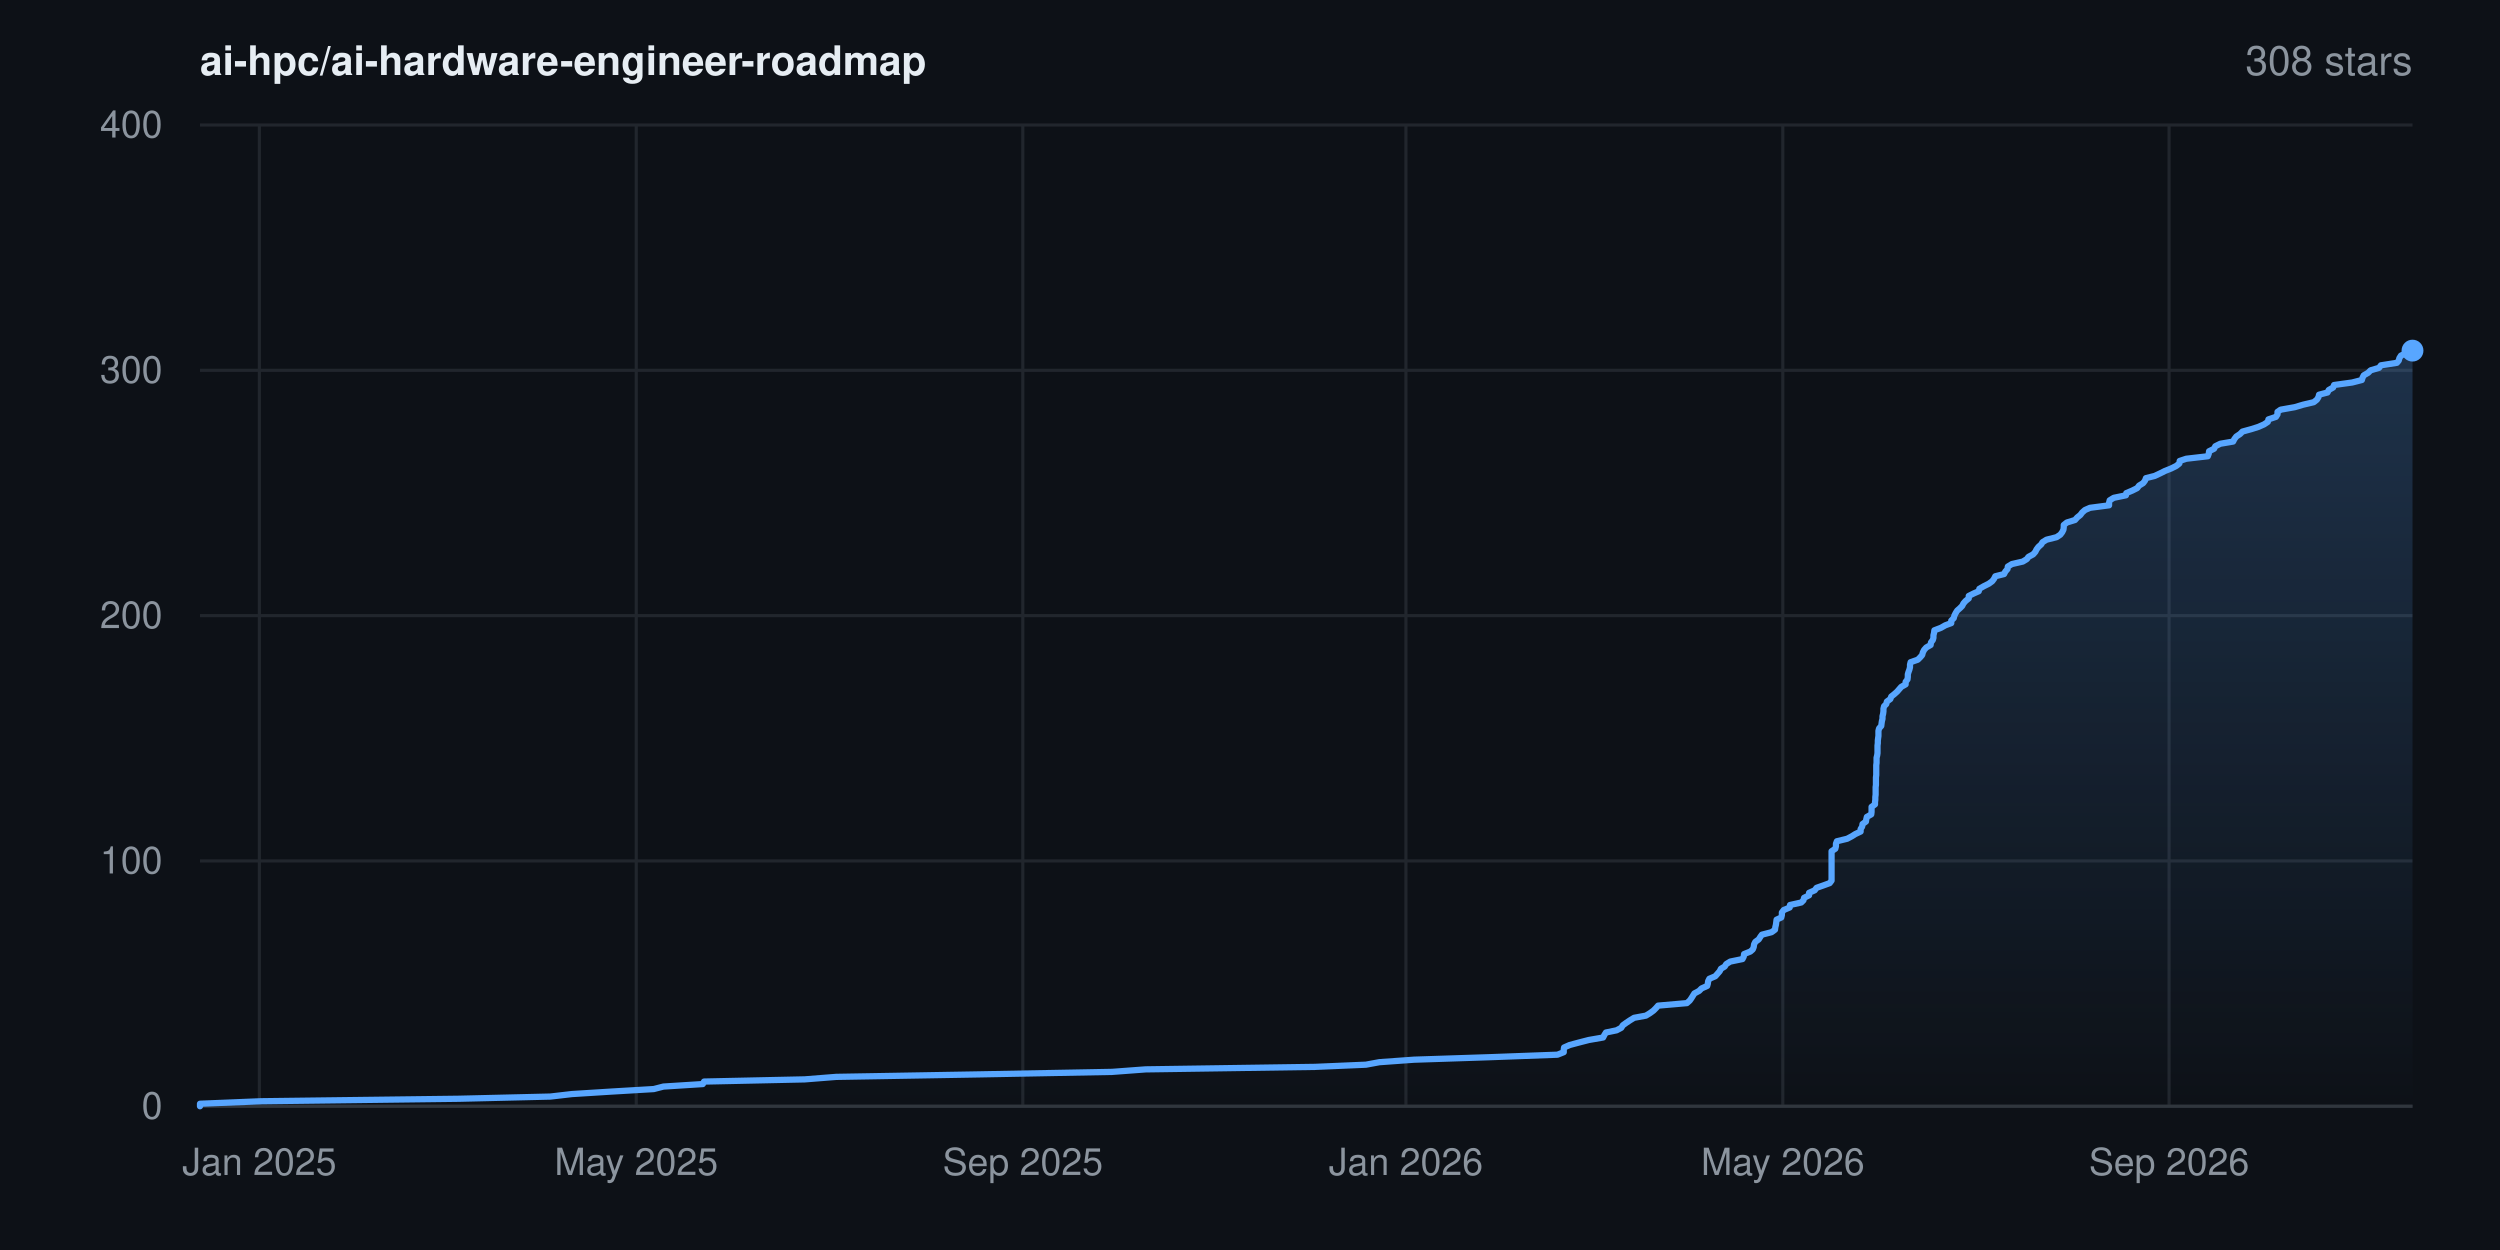
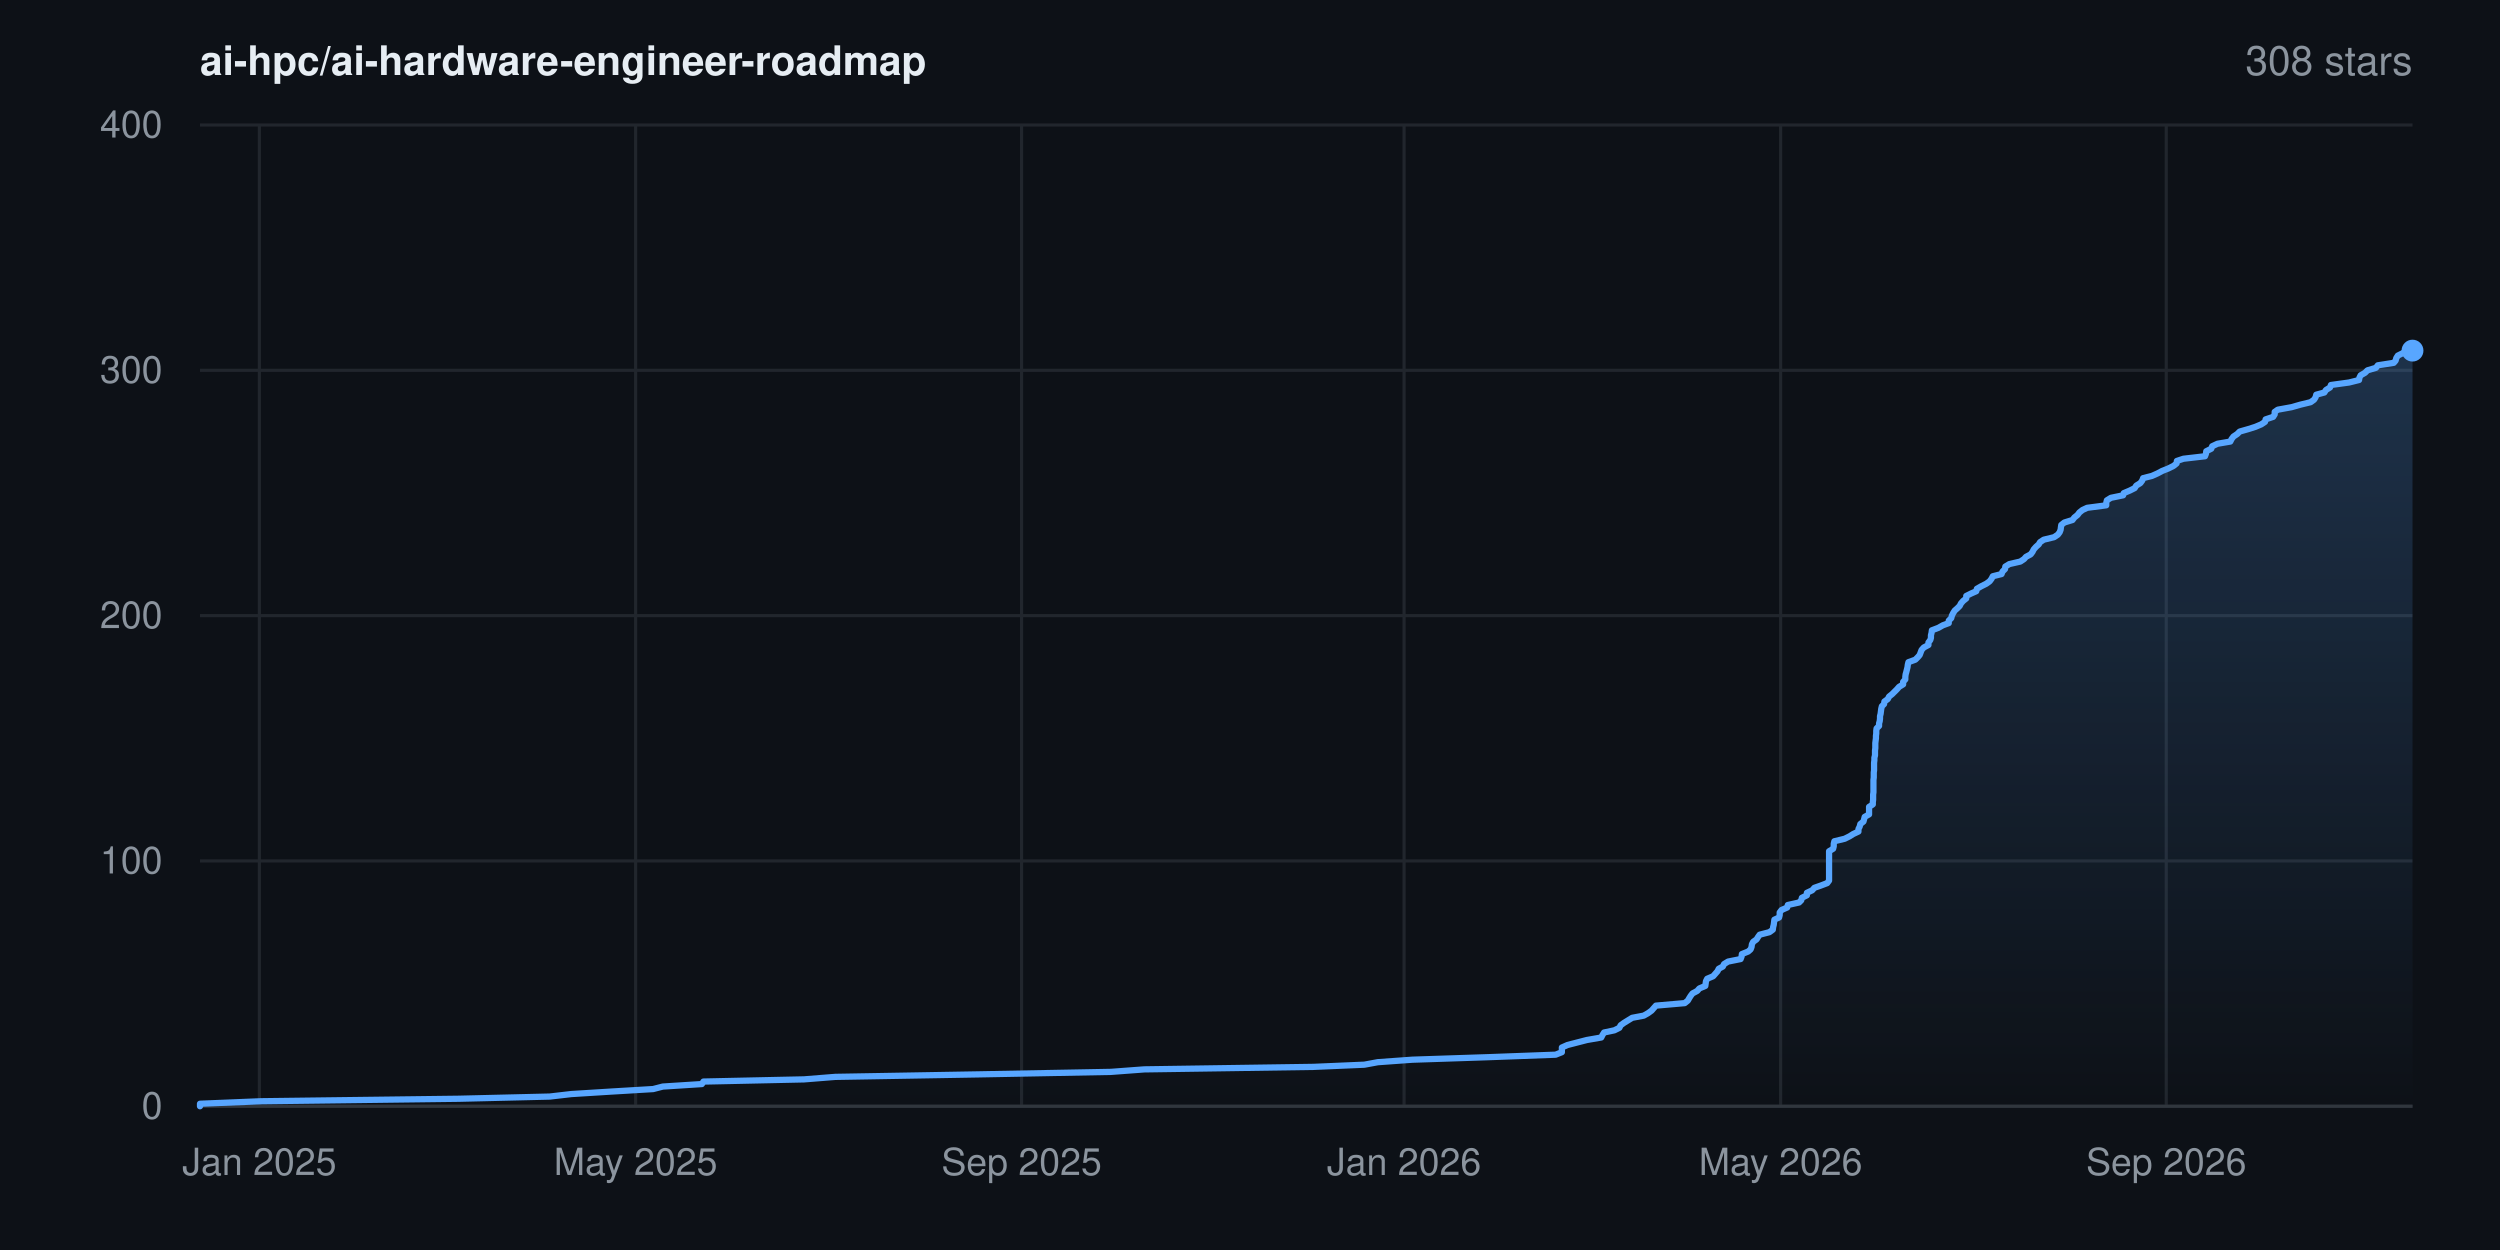
<svg xmlns="http://www.w3.org/2000/svg" width="800" height="400" viewBox="0 0 800 400" font-family="-apple-system,BlinkMacSystemFont,'Segoe UI',Helvetica,Arial,sans-serif" role="img" aria-label="Star history for ai-hpc/ai-hardware-engineer-roadmap: 308 stars">
  <rect width="800" height="400" fill="#0d1117" />
  <defs>
    <linearGradient id="area" x1="0" y1="0" x2="0" y2="1">
      <stop offset="0%" stop-color="#58a6ff" stop-opacity="0.22" />
      <stop offset="100%" stop-color="#58a6ff" stop-opacity="0" />
    </linearGradient>
  </defs>
  <line x1="64" y1="354.0" x2="772" y2="354.0" stroke="#21262d" stroke-width="1" />
  <text x="52" y="358.0" text-anchor="end" font-size="12" fill="#8b949e">0</text>
  <line x1="64" y1="275.5" x2="772" y2="275.5" stroke="#21262d" stroke-width="1" />
  <text x="52" y="279.5" text-anchor="end" font-size="12" fill="#8b949e">100</text>
  <line x1="64" y1="197.0" x2="772" y2="197.0" stroke="#21262d" stroke-width="1" />
  <text x="52" y="201.0" text-anchor="end" font-size="12" fill="#8b949e">200</text>
  <line x1="64" y1="118.5" x2="772" y2="118.5" stroke="#21262d" stroke-width="1" />
  <text x="52" y="122.5" text-anchor="end" font-size="12" fill="#8b949e">300</text>
  <line x1="64" y1="40.0" x2="772" y2="40.0" stroke="#21262d" stroke-width="1" />
  <text x="52" y="44.0" text-anchor="end" font-size="12" fill="#8b949e">400</text>
  <line x1="83.0" y1="40" x2="83.0" y2="354" stroke="#21262d" stroke-width="1" />
  <text x="83.0" y="376" text-anchor="middle" font-size="12" fill="#8b949e">Jan 2025</text>
-   <line x1="203.6" y1="40" x2="203.6" y2="354" stroke="#21262d" stroke-width="1" />
-   <text x="203.6" y="376" text-anchor="middle" font-size="12" fill="#8b949e">May 2025</text>
-   <line x1="327.3" y1="40" x2="327.3" y2="354" stroke="#21262d" stroke-width="1" />
-   <text x="327.3" y="376" text-anchor="middle" font-size="12" fill="#8b949e">Sep 2025</text>
-   <line x1="449.9" y1="40" x2="449.9" y2="354" stroke="#21262d" stroke-width="1" />
-   <text x="449.9" y="376" text-anchor="middle" font-size="12" fill="#8b949e">Jan 2026</text>
-   <line x1="570.5" y1="40" x2="570.5" y2="354" stroke="#21262d" stroke-width="1" />
-   <text x="570.5" y="376" text-anchor="middle" font-size="12" fill="#8b949e">May 2026</text>
-   <line x1="694.1" y1="40" x2="694.1" y2="354" stroke="#21262d" stroke-width="1" />
-   <text x="694.1" y="376" text-anchor="middle" font-size="12" fill="#8b949e">Sep 2026</text>
+   <line x1="203.4" y1="40" x2="203.4" y2="354" stroke="#21262d" stroke-width="1" />
+   <text x="203.4" y="376" text-anchor="middle" font-size="12" fill="#8b949e">May 2025</text>
+   <line x1="326.9" y1="40" x2="326.9" y2="354" stroke="#21262d" stroke-width="1" />
+   <text x="326.9" y="376" text-anchor="middle" font-size="12" fill="#8b949e">Sep 2025</text>
+   <line x1="449.3" y1="40" x2="449.3" y2="354" stroke="#21262d" stroke-width="1" />
+   <text x="449.3" y="376" text-anchor="middle" font-size="12" fill="#8b949e">Jan 2026</text>
+   <line x1="569.8" y1="40" x2="569.8" y2="354" stroke="#21262d" stroke-width="1" />
+   <text x="569.8" y="376" text-anchor="middle" font-size="12" fill="#8b949e">May 2026</text>
+   <line x1="693.2" y1="40" x2="693.2" y2="354" stroke="#21262d" stroke-width="1" />
+   <text x="693.2" y="376" text-anchor="middle" font-size="12" fill="#8b949e">Sep 2026</text>
  <line x1="64" y1="354" x2="772" y2="354" stroke="#30363d" stroke-width="1" />
-   <polygon points="64.0,354.0 64.0,354.0 64.0,353.2 83.5,352.4 146.9,351.6 176.1,350.9 183.0,350.1 195.7,349.3 209.2,348.5 212.3,347.7 224.9,346.9 225.3,346.1 257.5,345.4 267.6,344.6 313.6,343.8 355.9,343.0 366.6,342.2 420.8,341.4 437.1,340.7 441.4,339.9 452.5,339.1 476.8,338.3 498.4,337.5 500.4,336.7 500.4,335.9 500.5,335.2 502.3,334.4 505.3,333.6 508.4,332.8 513.0,332.0 513.4,331.2 513.9,330.4 517.3,329.7 518.8,328.9 519.3,328.1 520.4,327.3 521.6,326.5 522.9,325.7 526.7,325.0 528.0,324.2 529.1,323.4 529.9,322.6 530.6,321.8 539.8,321.0 540.7,320.2 541.2,319.5 541.7,318.7 542.2,317.9 543.7,317.1 544.5,316.3 546.3,315.5 546.5,314.8 546.6,314.0 547.0,313.2 548.9,312.4 549.6,311.6 550.3,310.8 550.7,310.0 551.9,309.3 552.4,308.5 553.7,307.7 557.6,306.9 558.0,306.1 558.1,305.3 560.1,304.5 560.9,303.8 561.2,303.0 561.3,302.2 561.7,301.4 562.8,300.6 563.3,299.8 563.8,299.1 566.9,298.3 568.0,297.5 568.1,296.7 568.3,295.9 568.4,295.1 568.5,294.3 570.0,293.6 570.2,292.8 570.2,292.0 570.8,291.2 572.7,290.4 572.8,289.6 576.4,288.8 577.1,288.1 577.3,287.3 578.9,286.5 578.9,285.7 580.7,284.9 581.3,284.1 583.3,283.4 585.5,282.6 586.1,281.8 586.1,281.0 586.1,280.2 586.1,279.4 586.1,278.6 586.1,277.9 586.1,277.1 586.1,276.3 586.1,275.5 586.1,274.7 586.1,273.9 586.1,273.1 586.1,272.4 587.3,271.6 587.5,270.8 587.5,270.0 587.8,269.2 591.1,268.4 592.6,267.6 593.7,266.9 595.4,266.1 595.4,265.3 595.9,264.5 596.0,263.7 597.1,262.9 597.2,262.2 597.4,261.4 598.8,260.6 598.9,259.8 598.9,259.0 598.9,258.2 600.0,257.4 600.0,256.7 600.1,255.9 600.1,255.1 600.2,254.3 600.2,253.5 600.2,252.7 600.2,251.9 600.3,251.2 600.3,250.4 600.3,249.6 600.3,248.8 600.4,248.0 600.4,247.2 600.4,246.5 600.4,245.7 600.4,244.9 600.5,244.1 600.5,243.3 600.5,242.5 600.7,241.7 600.8,241.0 600.8,240.2 600.8,239.4 600.8,238.6 600.9,237.8 600.9,237.0 601.0,236.2 601.1,235.5 601.1,234.7 601.1,233.9 601.3,233.1 602.0,232.3 602.1,231.5 602.2,230.8 602.4,230.0 602.4,229.2 602.6,228.4 602.7,227.6 602.7,226.8 602.9,226.0 603.6,225.3 603.8,224.5 604.9,223.7 605.2,222.9 606.2,222.1 607.1,221.3 607.7,220.6 608.4,219.8 609.8,219.0 609.8,218.2 610.4,217.4 610.5,216.6 610.5,215.8 610.7,215.1 611.0,214.3 611.2,213.5 611.2,212.7 611.4,211.9 613.7,211.1 614.5,210.3 615.1,209.6 615.3,208.8 615.7,208.0 616.4,207.2 617.8,206.4 617.9,205.6 618.5,204.8 618.7,204.1 618.7,203.3 618.9,202.5 619.0,201.7 621.1,200.9 622.5,200.1 624.4,199.4 624.4,198.6 625.2,197.8 625.4,197.0 625.8,196.2 626.3,195.4 627.2,194.6 627.9,193.9 628.3,193.1 629.0,192.3 630.0,191.5 630.0,190.7 631.6,189.9 633.2,189.2 633.4,188.4 634.8,187.6 636.4,186.8 637.5,186.0 638.1,185.2 638.5,184.4 641.3,183.7 641.7,182.9 642.4,182.1 642.5,181.3 643.8,180.5 647.3,179.7 648.6,178.9 649.1,178.2 650.6,177.4 651.3,176.6 651.7,175.8 652.3,175.0 653.2,174.2 653.6,173.5 654.9,172.7 658.1,171.9 659.3,171.1 659.9,170.3 660.3,169.5 660.4,168.7 660.4,168.0 661.4,167.2 664.0,166.4 664.7,165.6 665.7,164.8 666.3,164.0 667.2,163.2 668.8,162.5 674.9,161.7 674.9,160.9 675.1,160.1 676.4,159.3 680.3,158.5 680.4,157.8 682.3,157.0 683.9,156.2 684.5,155.4 685.8,154.6 686.4,153.8 686.7,153.0 689.5,152.3 691.2,151.5 692.8,150.7 694.8,149.9 696.4,149.1 697.4,148.3 697.5,147.5 699.6,146.8 706.5,146.0 706.8,145.2 706.9,144.4 708.5,143.6 708.9,142.8 710.5,142.0 714.6,141.3 715.0,140.5 715.6,139.7 716.8,138.9 717.6,138.1 720.5,137.3 722.7,136.6 724.5,135.8 725.7,135.0 725.9,134.2 728.3,133.4 728.8,132.6 728.8,131.8 729.8,131.1 734.3,130.3 737.0,129.5 740.4,128.7 741.4,127.9 741.9,127.1 742.1,126.3 744.8,125.6 745.2,124.8 746.6,124.0 746.9,123.2 752.7,122.4 755.8,121.6 756.0,120.9 756.4,120.1 757.8,119.3 758.6,118.5 761.3,117.7 761.9,116.9 767.0,116.1 767.6,115.4 767.8,114.6 768.3,113.8 769.9,113.0 771.1,112.2 772.0,112.2 772.0,354.0" fill="url(#area)" />
-   <polyline points="64.0,354.0 64.0,353.2 83.5,352.4 146.9,351.6 176.1,350.9 183.0,350.1 195.7,349.3 209.2,348.5 212.3,347.7 224.9,346.9 225.3,346.1 257.5,345.4 267.6,344.6 313.6,343.8 355.9,343.0 366.6,342.2 420.8,341.4 437.1,340.7 441.4,339.9 452.5,339.1 476.8,338.3 498.4,337.5 500.4,336.7 500.4,335.9 500.5,335.2 502.3,334.4 505.3,333.6 508.4,332.8 513.0,332.0 513.4,331.2 513.9,330.4 517.3,329.7 518.8,328.9 519.3,328.1 520.4,327.3 521.6,326.5 522.9,325.7 526.7,325.0 528.0,324.2 529.1,323.4 529.9,322.6 530.6,321.8 539.8,321.0 540.7,320.2 541.2,319.5 541.7,318.7 542.2,317.9 543.7,317.1 544.5,316.3 546.3,315.5 546.5,314.8 546.6,314.0 547.0,313.2 548.9,312.4 549.6,311.6 550.3,310.8 550.7,310.0 551.9,309.3 552.4,308.5 553.7,307.7 557.6,306.9 558.0,306.1 558.1,305.3 560.1,304.5 560.9,303.8 561.2,303.0 561.3,302.2 561.7,301.4 562.8,300.6 563.3,299.8 563.8,299.1 566.9,298.3 568.0,297.5 568.1,296.7 568.3,295.9 568.4,295.1 568.5,294.3 570.0,293.6 570.2,292.8 570.2,292.0 570.8,291.2 572.7,290.4 572.8,289.6 576.4,288.8 577.1,288.1 577.3,287.3 578.9,286.5 578.9,285.7 580.7,284.9 581.3,284.1 583.3,283.4 585.5,282.6 586.1,281.8 586.1,281.0 586.1,280.2 586.1,279.4 586.1,278.6 586.1,277.9 586.1,277.1 586.1,276.3 586.1,275.5 586.1,274.7 586.1,273.9 586.1,273.1 586.1,272.4 587.3,271.6 587.5,270.8 587.5,270.0 587.8,269.2 591.1,268.4 592.6,267.6 593.7,266.9 595.4,266.1 595.4,265.3 595.9,264.5 596.0,263.7 597.1,262.9 597.2,262.2 597.4,261.4 598.8,260.6 598.9,259.8 598.9,259.0 598.9,258.2 600.0,257.4 600.0,256.7 600.1,255.9 600.1,255.1 600.2,254.3 600.2,253.5 600.2,252.7 600.2,251.9 600.3,251.2 600.3,250.4 600.3,249.6 600.3,248.8 600.4,248.0 600.4,247.2 600.4,246.5 600.4,245.7 600.4,244.9 600.5,244.1 600.5,243.3 600.5,242.5 600.7,241.7 600.8,241.0 600.8,240.2 600.8,239.4 600.8,238.6 600.9,237.8 600.9,237.0 601.0,236.2 601.1,235.5 601.1,234.7 601.1,233.9 601.3,233.1 602.0,232.3 602.1,231.5 602.2,230.8 602.4,230.0 602.4,229.2 602.6,228.4 602.7,227.6 602.7,226.8 602.9,226.0 603.6,225.3 603.8,224.5 604.9,223.7 605.2,222.9 606.2,222.1 607.1,221.3 607.7,220.6 608.4,219.8 609.8,219.0 609.8,218.2 610.4,217.4 610.5,216.6 610.5,215.8 610.7,215.1 611.0,214.3 611.2,213.5 611.2,212.7 611.4,211.9 613.7,211.1 614.5,210.3 615.1,209.6 615.3,208.8 615.7,208.0 616.4,207.2 617.8,206.4 617.9,205.6 618.5,204.8 618.7,204.1 618.7,203.3 618.9,202.5 619.0,201.7 621.1,200.9 622.5,200.1 624.4,199.4 624.4,198.6 625.2,197.8 625.4,197.0 625.8,196.2 626.3,195.4 627.2,194.6 627.9,193.9 628.3,193.1 629.0,192.3 630.0,191.5 630.0,190.7 631.6,189.9 633.2,189.2 633.4,188.4 634.8,187.6 636.4,186.8 637.5,186.0 638.1,185.2 638.5,184.4 641.3,183.7 641.7,182.9 642.4,182.1 642.5,181.3 643.8,180.5 647.3,179.7 648.6,178.9 649.1,178.2 650.6,177.4 651.3,176.6 651.7,175.8 652.3,175.0 653.2,174.2 653.6,173.5 654.9,172.7 658.1,171.9 659.3,171.1 659.9,170.3 660.3,169.5 660.4,168.7 660.4,168.0 661.4,167.2 664.0,166.4 664.7,165.6 665.7,164.8 666.3,164.0 667.2,163.2 668.8,162.5 674.9,161.7 674.9,160.9 675.1,160.1 676.4,159.3 680.3,158.5 680.4,157.8 682.3,157.0 683.9,156.2 684.5,155.4 685.8,154.6 686.4,153.8 686.7,153.0 689.5,152.3 691.2,151.5 692.8,150.7 694.8,149.9 696.4,149.1 697.4,148.3 697.5,147.5 699.6,146.8 706.5,146.0 706.8,145.2 706.9,144.4 708.5,143.6 708.9,142.8 710.5,142.0 714.6,141.3 715.0,140.5 715.6,139.7 716.8,138.9 717.6,138.1 720.5,137.3 722.7,136.6 724.5,135.8 725.7,135.0 725.9,134.2 728.3,133.4 728.8,132.6 728.8,131.8 729.8,131.1 734.3,130.3 737.0,129.5 740.4,128.7 741.4,127.9 741.9,127.1 742.1,126.3 744.8,125.6 745.2,124.8 746.6,124.0 746.9,123.2 752.7,122.4 755.8,121.6 756.0,120.9 756.4,120.1 757.8,119.3 758.6,118.5 761.3,117.7 761.9,116.9 767.0,116.1 767.6,115.4 767.8,114.6 768.3,113.8 769.9,113.0 771.1,112.2 772.0,112.2" fill="none" stroke="#58a6ff" stroke-width="2" stroke-linejoin="round" stroke-linecap="round" />
+   <polygon points="64.0,354.0 64.0,354.0 64.0,353.2 83.5,352.4 146.8,351.6 175.9,350.9 182.8,350.1 195.6,349.3 209.0,348.5 212.1,347.7 224.6,346.9 225.1,346.1 257.3,345.4 267.3,344.6 313.2,343.8 355.5,343.0 366.2,342.2 420.3,341.4 436.6,340.7 440.9,339.9 452.0,339.1 476.2,338.3 497.8,337.5 499.8,336.7 499.8,335.9 499.8,335.2 501.6,334.4 504.7,333.6 507.8,332.8 512.4,332.0 512.8,331.2 513.3,330.4 516.6,329.7 518.2,328.9 518.6,328.1 519.7,327.3 521.0,326.5 522.3,325.7 526.0,325.0 527.4,324.2 528.5,323.4 529.2,322.6 529.9,321.8 539.1,321.0 540.1,320.2 540.5,319.5 541.0,318.7 541.6,317.9 543.1,317.1 543.8,316.3 545.7,315.5 545.8,314.8 545.9,314.0 546.3,313.2 548.2,312.4 548.9,311.6 549.6,310.8 550.0,310.0 551.3,309.3 551.7,308.5 553.0,307.7 557.0,306.9 557.3,306.1 557.4,305.3 559.4,304.5 560.2,303.8 560.5,303.0 560.6,302.2 561.0,301.4 562.1,300.6 562.6,299.8 563.1,299.1 566.2,298.3 567.3,297.5 567.4,296.7 567.6,295.9 567.7,295.1 567.8,294.3 569.3,293.6 569.5,292.8 569.5,292.0 570.1,291.2 571.9,290.4 572.1,289.6 575.7,288.8 576.4,288.1 576.6,287.3 578.2,286.5 578.2,285.7 579.9,284.9 580.6,284.1 582.6,283.4 584.7,282.6 585.3,281.8 585.3,281.0 585.3,280.2 585.3,279.4 585.3,278.6 585.3,277.9 585.3,277.1 585.3,276.3 585.3,275.5 585.3,274.7 585.3,273.9 585.3,273.1 585.3,272.4 586.6,271.6 586.8,270.8 586.8,270.0 587.0,269.2 590.3,268.4 591.9,267.6 593.0,266.9 594.7,266.1 594.7,265.3 595.1,264.5 595.3,263.7 596.3,262.9 596.5,262.2 596.7,261.4 598.1,260.6 598.1,259.8 598.1,259.0 598.1,258.2 599.3,257.4 599.3,256.7 599.4,255.9 599.4,255.1 599.4,254.3 599.5,253.5 599.5,252.7 599.5,251.9 599.5,251.2 599.5,250.4 599.5,249.6 599.6,248.8 599.6,248.0 599.6,247.2 599.7,246.5 599.7,245.7 599.7,244.9 599.7,244.1 599.8,243.3 599.8,242.5 600.0,241.7 600.0,241.0 600.0,240.2 600.1,239.4 600.1,238.6 600.1,237.8 600.2,237.0 600.3,236.2 600.3,235.5 600.4,234.7 600.4,233.9 600.5,233.1 601.3,232.3 601.3,231.5 601.5,230.8 601.6,230.0 601.6,229.2 601.8,228.4 601.9,227.6 602.0,226.8 602.2,226.0 602.9,225.3 603.0,224.5 604.1,223.7 604.5,222.9 605.5,222.1 606.3,221.3 607.0,220.6 607.7,219.8 609.0,219.0 609.0,218.2 609.7,217.4 609.7,216.6 609.8,215.8 610.0,215.1 610.2,214.3 610.4,213.5 610.5,212.7 610.7,211.9 612.9,211.1 613.7,210.3 614.3,209.6 614.6,208.8 614.9,208.0 615.6,207.2 617.1,206.4 617.1,205.6 617.7,204.8 617.9,204.1 617.9,203.3 618.1,202.5 618.2,201.7 620.3,200.9 621.7,200.1 623.6,199.4 623.6,198.6 624.4,197.8 624.6,197.0 625.0,196.2 625.5,195.4 626.4,194.6 627.1,193.9 627.5,193.1 628.2,192.3 629.2,191.5 629.2,190.7 630.8,189.9 632.4,189.2 632.6,188.4 634.0,187.6 635.6,186.8 636.7,186.0 637.3,185.2 637.7,184.4 640.5,183.7 640.8,182.9 641.6,182.1 641.7,181.3 643.0,180.5 646.5,179.7 647.7,178.9 648.3,178.2 649.8,177.4 650.4,176.6 650.8,175.8 651.5,175.0 652.4,174.2 652.8,173.5 654.0,172.7 657.3,171.9 658.5,171.1 659.1,170.3 659.4,169.5 659.5,168.7 659.6,168.0 660.6,167.2 663.2,166.4 663.8,165.6 664.8,164.8 665.4,164.0 666.4,163.2 667.9,162.5 674.0,161.7 674.0,160.9 674.2,160.1 675.5,159.3 679.4,158.5 679.6,157.8 681.5,157.0 683.1,156.2 683.6,155.4 684.9,154.6 685.5,153.8 685.8,153.0 688.6,152.3 690.4,151.5 691.9,150.7 693.9,149.9 695.5,149.1 696.5,148.3 696.6,147.5 698.7,146.8 705.6,146.0 705.9,145.2 706.0,144.4 707.6,143.6 707.9,142.8 709.6,142.0 713.7,141.3 714.1,140.5 714.7,139.7 715.9,138.9 716.7,138.1 719.5,137.3 721.7,136.6 723.6,135.8 724.8,135.0 725.0,134.2 727.4,133.4 727.9,132.6 727.9,131.8 728.9,131.1 733.3,130.3 736.1,129.5 739.4,128.7 740.5,127.9 741.0,127.1 741.2,126.3 743.8,125.6 744.3,124.8 745.6,124.0 745.9,123.2 751.7,122.4 754.9,121.6 755.0,120.9 755.4,120.1 756.8,119.3 757.6,118.5 760.3,117.7 760.9,116.9 766.0,116.1 766.6,115.4 766.8,114.6 767.3,113.8 768.9,113.0 770.1,112.2 772.0,112.2 772.0,354.0" fill="url(#area)" />
+   <polyline points="64.0,354.0 64.0,353.2 83.5,352.4 146.8,351.6 175.9,350.9 182.8,350.1 195.6,349.3 209.0,348.5 212.1,347.7 224.6,346.9 225.1,346.1 257.3,345.4 267.3,344.6 313.2,343.8 355.5,343.0 366.2,342.2 420.3,341.4 436.6,340.7 440.9,339.9 452.0,339.1 476.2,338.3 497.8,337.5 499.8,336.7 499.8,335.9 499.8,335.2 501.6,334.4 504.7,333.6 507.8,332.8 512.4,332.0 512.8,331.2 513.3,330.4 516.6,329.7 518.2,328.9 518.6,328.1 519.7,327.3 521.0,326.5 522.3,325.7 526.0,325.0 527.4,324.2 528.5,323.4 529.2,322.6 529.9,321.8 539.1,321.0 540.1,320.2 540.5,319.5 541.0,318.7 541.6,317.9 543.1,317.1 543.8,316.3 545.7,315.5 545.8,314.8 545.9,314.0 546.3,313.2 548.2,312.4 548.9,311.6 549.6,310.8 550.0,310.0 551.3,309.3 551.7,308.5 553.0,307.7 557.0,306.9 557.3,306.1 557.4,305.3 559.4,304.5 560.2,303.8 560.5,303.0 560.6,302.2 561.0,301.4 562.1,300.6 562.6,299.8 563.1,299.1 566.2,298.3 567.3,297.5 567.4,296.7 567.6,295.9 567.7,295.1 567.8,294.3 569.3,293.6 569.5,292.8 569.5,292.0 570.1,291.2 571.9,290.4 572.1,289.6 575.7,288.8 576.4,288.1 576.6,287.3 578.2,286.5 578.2,285.7 579.9,284.9 580.6,284.1 582.6,283.4 584.7,282.6 585.3,281.8 585.3,281.0 585.3,280.2 585.3,279.4 585.3,278.6 585.3,277.9 585.3,277.1 585.3,276.3 585.3,275.5 585.3,274.7 585.3,273.9 585.3,273.1 585.3,272.4 586.6,271.6 586.8,270.8 586.8,270.0 587.0,269.2 590.3,268.4 591.9,267.6 593.0,266.9 594.7,266.1 594.7,265.3 595.1,264.5 595.3,263.7 596.3,262.9 596.5,262.2 596.7,261.4 598.1,260.6 598.1,259.8 598.1,259.0 598.1,258.2 599.3,257.4 599.3,256.7 599.4,255.9 599.4,255.1 599.4,254.3 599.5,253.5 599.5,252.7 599.5,251.9 599.5,251.2 599.5,250.4 599.5,249.6 599.6,248.8 599.6,248.0 599.6,247.2 599.7,246.5 599.7,245.7 599.7,244.9 599.7,244.1 599.8,243.3 599.8,242.5 600.0,241.7 600.0,241.0 600.0,240.2 600.1,239.4 600.1,238.6 600.1,237.8 600.2,237.0 600.3,236.2 600.3,235.5 600.4,234.7 600.4,233.9 600.5,233.1 601.3,232.3 601.3,231.5 601.5,230.8 601.6,230.0 601.6,229.2 601.8,228.4 601.9,227.6 602.0,226.8 602.2,226.0 602.9,225.3 603.0,224.5 604.1,223.7 604.5,222.9 605.5,222.1 606.3,221.3 607.0,220.6 607.7,219.8 609.0,219.0 609.0,218.2 609.7,217.4 609.7,216.6 609.8,215.8 610.0,215.1 610.2,214.3 610.4,213.5 610.5,212.7 610.7,211.9 612.9,211.1 613.7,210.3 614.3,209.6 614.6,208.8 614.9,208.0 615.6,207.2 617.1,206.4 617.1,205.6 617.7,204.8 617.9,204.1 617.9,203.3 618.1,202.5 618.2,201.7 620.3,200.9 621.7,200.1 623.6,199.4 623.6,198.6 624.4,197.8 624.6,197.0 625.0,196.2 625.5,195.4 626.4,194.6 627.1,193.9 627.5,193.1 628.2,192.3 629.2,191.5 629.2,190.7 630.8,189.9 632.4,189.2 632.6,188.4 634.0,187.6 635.6,186.8 636.7,186.0 637.3,185.2 637.7,184.4 640.5,183.7 640.8,182.9 641.6,182.1 641.7,181.3 643.0,180.5 646.5,179.7 647.7,178.9 648.3,178.2 649.8,177.4 650.4,176.6 650.8,175.8 651.5,175.0 652.4,174.2 652.8,173.5 654.0,172.7 657.3,171.9 658.5,171.1 659.1,170.3 659.4,169.5 659.5,168.7 659.6,168.0 660.6,167.2 663.2,166.4 663.8,165.6 664.8,164.8 665.4,164.0 666.4,163.2 667.9,162.5 674.0,161.7 674.0,160.9 674.2,160.1 675.5,159.3 679.4,158.5 679.6,157.8 681.5,157.0 683.1,156.2 683.6,155.4 684.9,154.6 685.5,153.8 685.8,153.0 688.6,152.3 690.4,151.5 691.9,150.7 693.9,149.9 695.5,149.1 696.5,148.3 696.6,147.5 698.7,146.8 705.6,146.0 705.9,145.2 706.0,144.4 707.6,143.6 707.9,142.8 709.6,142.0 713.7,141.3 714.1,140.5 714.7,139.7 715.9,138.9 716.7,138.1 719.5,137.3 721.7,136.6 723.6,135.8 724.8,135.0 725.0,134.2 727.4,133.4 727.9,132.6 727.9,131.8 728.9,131.1 733.3,130.3 736.1,129.5 739.4,128.7 740.5,127.9 741.0,127.1 741.2,126.3 743.8,125.6 744.3,124.8 745.6,124.0 745.9,123.2 751.7,122.4 754.9,121.6 755.0,120.9 755.4,120.1 756.8,119.3 757.6,118.5 760.3,117.7 760.9,116.9 766.0,116.1 766.6,115.4 766.8,114.6 767.3,113.8 768.9,113.0 770.1,112.2 772.0,112.2" fill="none" stroke="#58a6ff" stroke-width="2" stroke-linejoin="round" stroke-linecap="round" />
  <circle cx="772.0" cy="112.2" r="3.5" fill="#58a6ff" />
  <text x="64" y="24" font-size="13" font-weight="600" fill="#e6edf3">ai-hpc/ai-hardware-engineer-roadmap</text>
  <text x="772" y="24" text-anchor="end" font-size="13" fill="#8b949e">308 stars</text>
</svg>
